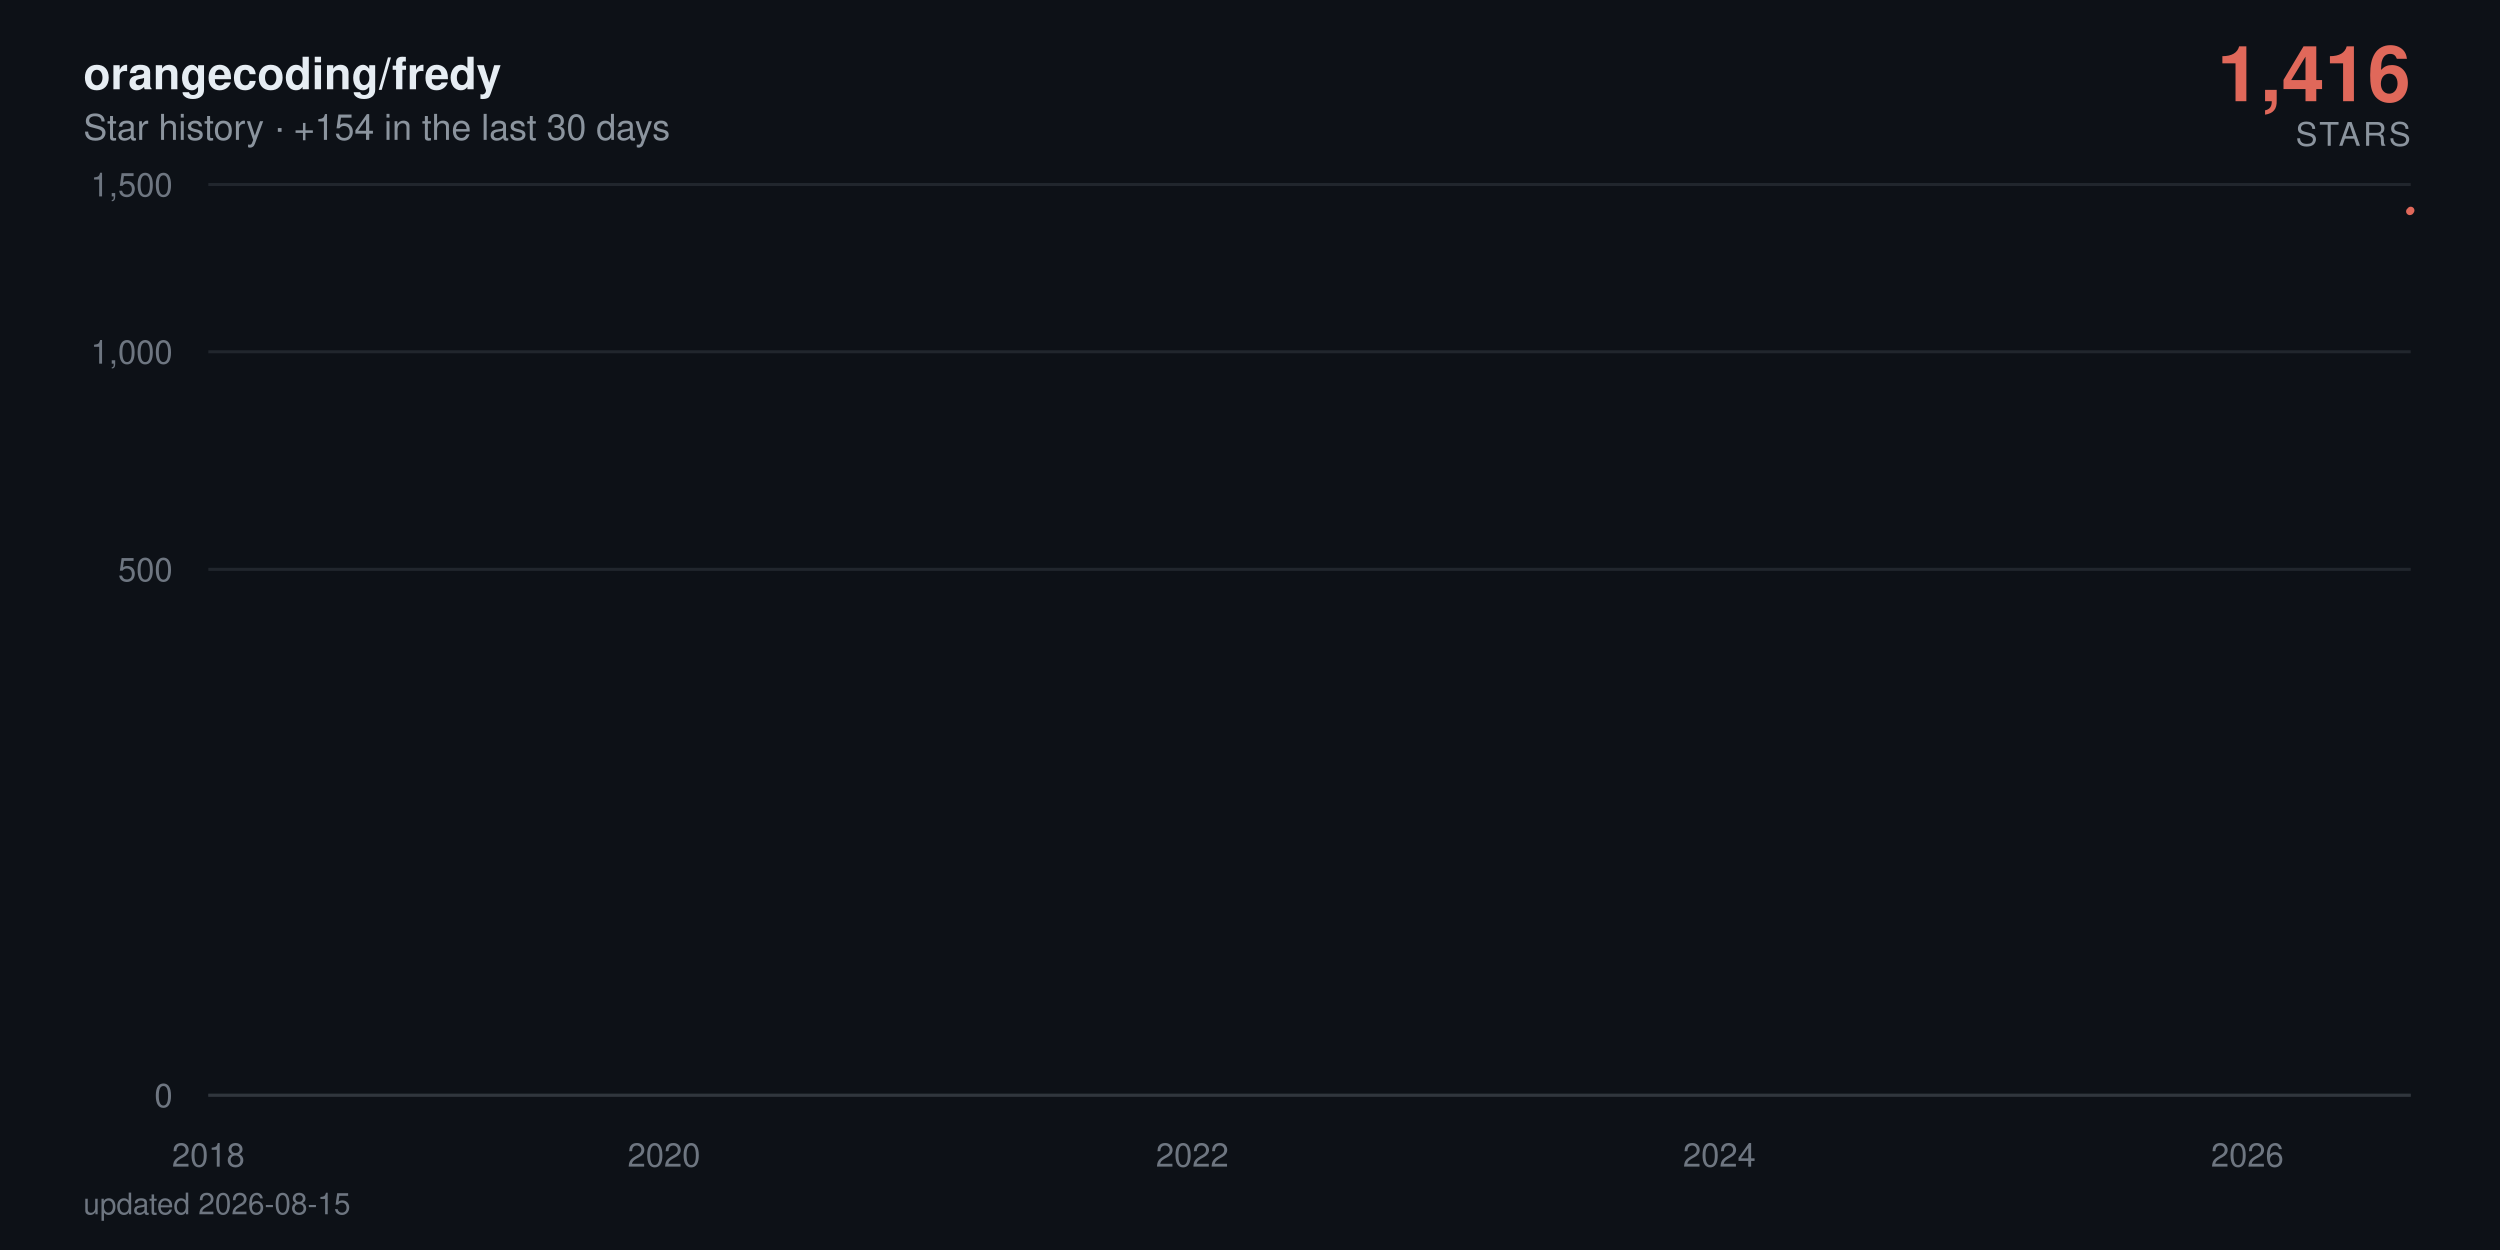
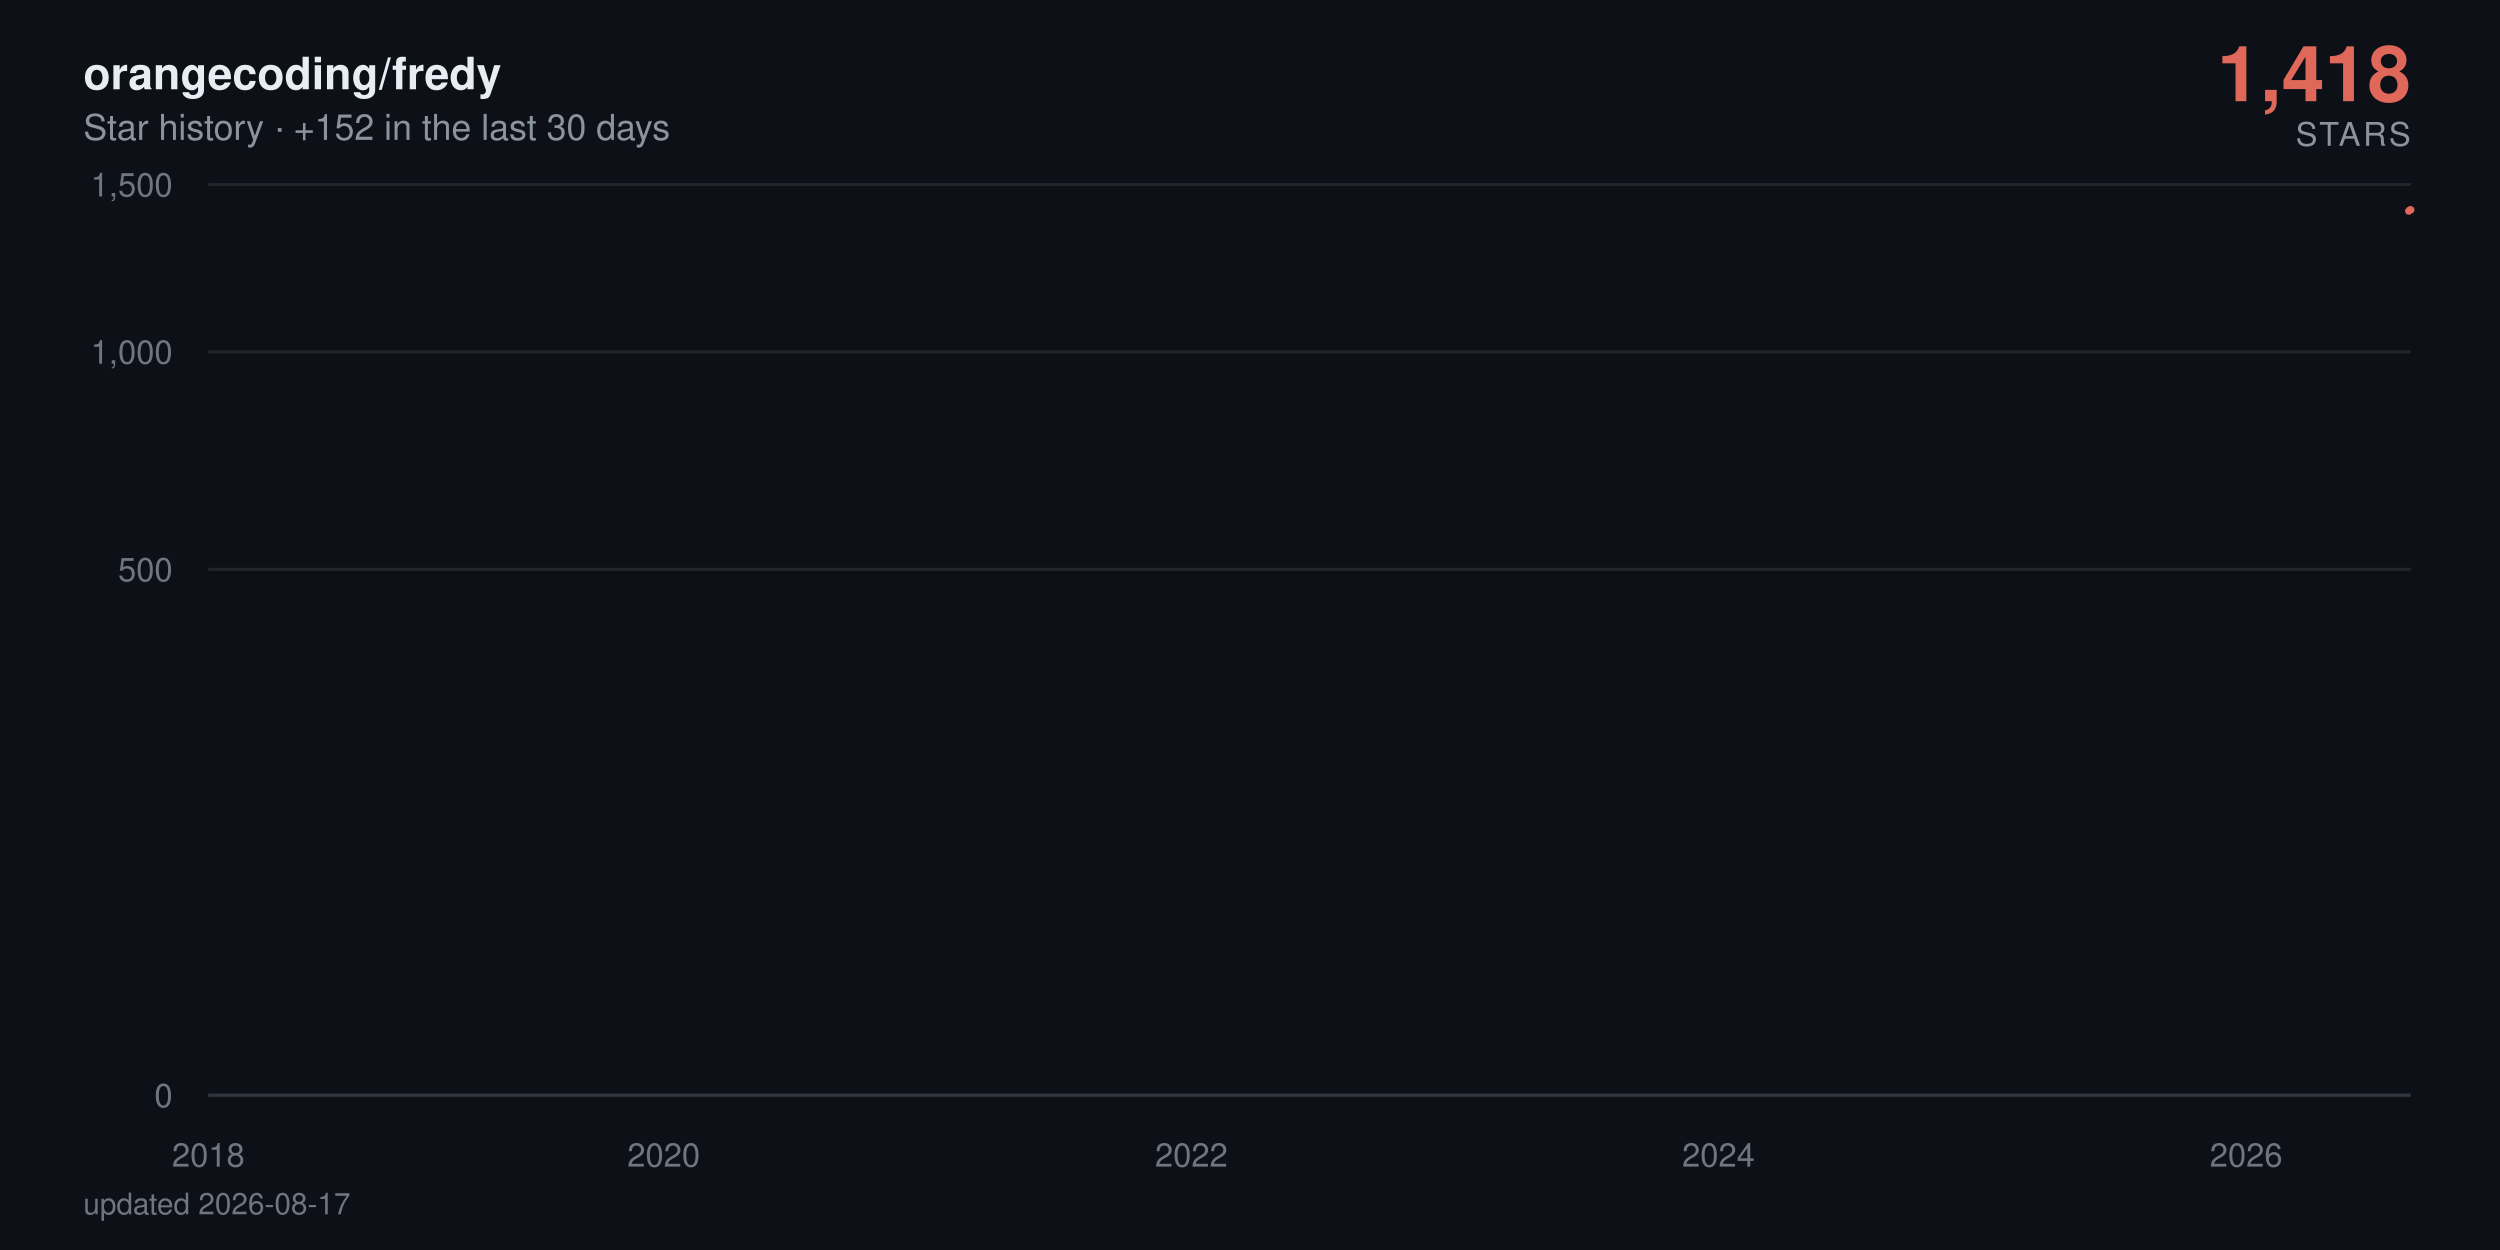
- <svg xmlns="http://www.w3.org/2000/svg" viewBox="0 0 840 420" width="840" height="420" role="img" aria-label="orangecoding/fredy star history: 1,416 stars">
+ <svg xmlns="http://www.w3.org/2000/svg" viewBox="0 0 840 420" width="840" height="420" role="img" aria-label="orangecoding/fredy star history: 1,418 stars">
  <defs>
    <linearGradient id="area" x1="0" y1="0" x2="0" y2="1">
      <stop offset="0%" stop-color="#e0685a" stop-opacity="0.38" />
      <stop offset="100%" stop-color="#e0685a" stop-opacity="0" />
    </linearGradient>
  </defs>
  <style>
    text { font-family: -apple-system, BlinkMacSystemFont, 'Segoe UI', Helvetica, Arial, sans-serif; }
    .tick { fill: #6e7681; font-size: 11px; }
    .title { fill: #e6edf3; font-size: 15px; font-weight: 600; }
    .subtitle { fill: #8b949e; font-size: 12px; }
    .total { fill: #e0685a; font-size: 26px; font-weight: 700; }
    .total-label { fill: #8b949e; font-size: 11px; letter-spacing: 0.08em; }
    .milestone-label { fill: #8b949e; font-size: 10px; font-weight: 600; }
    .footer { fill: #6e7681; font-size: 10px; }

    .line { stroke-dasharray: 893; stroke-dashoffset: 893; animation: draw 2.4s cubic-bezier(0.22, 0.61, 0.36, 1) forwards; }
    .fill { opacity: 0; animation: appear 1.4s ease-out 0.9s forwards; }
    .milestone { opacity: 0; animation: appear 0.6s ease-out 1.9s forwards; }
    .end { opacity: 0; animation: appear 0.5s ease-out 2.3s forwards; }
-     .halo { transform-origin: 810px 70.7px; animation: pulse 2.8s ease-in-out 2.8s infinite; }
+     .halo { transform-origin: 810px 70.5px; animation: pulse 2.8s ease-in-out 2.8s infinite; }

    @keyframes draw { to { stroke-dashoffset: 0; } }
    @keyframes appear { to { opacity: 1; } }
    @keyframes pulse { 0%, 100% { transform: scale(1); opacity: 0.22; } 50% { transform: scale(1.5); opacity: 0.05; } }

    @media (prefers-reduced-motion: reduce) {
      .line { stroke-dashoffset: 0; animation: none; }
      .fill, .milestone, .end { opacity: 1; animation: none; }
      .halo { animation: none; }
    }
  </style>
  <rect width="840" height="420" fill="#0d1117" />
  <text x="28" y="30" class="title">orangecoding/fredy</text>
-   <text x="28" y="47" class="subtitle">Star history · +154 in the last 30 days</text>
-   <text x="810" y="34" text-anchor="end" class="total">1,416</text>
+   <text x="28" y="47" class="subtitle">Star history · +152 in the last 30 days</text>
+   <text x="810" y="34" text-anchor="end" class="total">1,418</text>
  <text x="810" y="49" text-anchor="end" class="total-label">STARS</text>
  <line x1="70" y1="368" x2="810" y2="368" stroke="#21262d" stroke-width="1" />
  <text x="58" y="372" text-anchor="end" class="tick">0</text>
  <line x1="70" y1="191.3" x2="810" y2="191.3" stroke="#21262d" stroke-width="1" />
  <text x="58" y="195.3" text-anchor="end" class="tick">500</text>
  <line x1="70" y1="118.2" x2="810" y2="118.2" stroke="#21262d" stroke-width="1" />
  <text x="58" y="122.2" text-anchor="end" class="tick">1,000</text>
  <line x1="70" y1="62" x2="810" y2="62" stroke="#21262d" stroke-width="1" />
  <text x="58" y="66" text-anchor="end" class="tick">1,500</text>
  <line x1="70" y1="368" x2="810" y2="368" stroke="#30363d" stroke-width="1" />
  <text x="70" y="392" text-anchor="middle" class="tick">2018</text>
-   <text x="223.1" y="392" text-anchor="middle" class="tick">2020</text>
-   <text x="400.6" y="392" text-anchor="middle" class="tick">2022</text>
-   <text x="577.7" y="392" text-anchor="middle" class="tick">2024</text>
-   <text x="755.1" y="392" text-anchor="middle" class="tick">2026</text>
-   <path class="fill" d="M70,368 70,360.1 L71.7,356.8 L90.1,348.6 L90.4,347.1 L90.6,345.7 L199.6,344.3 L219.3,343 L222.4,340.6 L223.4,339.5 L227.3,338.4 L227.8,337.4 L234.6,336.4 L238.2,335.4 L259.3,334.5 L266.6,333.6 L269.5,332.7 L275.8,331.8 L289.4,330.9 L299.6,330.1 L314.6,329.3 L315.1,328.5 L326.8,327.7 L327.3,326.9 L332.1,326.2 L343.5,325.5 L344,324.7 L344.3,324 L347.4,323.3 L348.6,322.6 L350.8,321.9 L353.5,321.3 L366.1,320.6 L374.8,319.9 L375.8,318 L379,317.4 L383.8,316.8 L385.3,315.6 L385.5,315 L386.2,314.4 L387,313.3 L387.2,312.7 L389.6,312.1 L390.1,311.6 L392.3,311 L393.8,310.5 L394.3,309.9 L400.6,309.4 L401.8,308.9 L402.5,308.3 L403.2,307.8 L403.7,307.3 L404.2,306.8 L406.1,306.3 L406.9,305.3 L407.1,304.8 L407.4,304.3 L411,303.8 L411.2,303.3 L412.2,302.8 L412.9,302.4 L415.1,301.9 L416.3,301.4 L418.3,301 L420.9,300.5 L421.4,300 L423.9,299.6 L424.1,298.2 L427.7,297.8 L428.5,297.3 L429.9,296.9 L430.9,296.5 L431.1,296 L433.6,295.6 L435,295.2 L435.3,294.7 L437.7,294.3 L439.2,293.9 L440.6,293 L440.8,292.6 L442.3,292.2 L445.2,291.8 L447.4,291.4 L448.4,291 L449.3,290.6 L449.6,289.8 L450.1,289.4 L451.8,289 L452.5,288.6 L454,288.2 L454.2,287.8 L454.4,287.4 L455.2,287 L455.9,286.7 L457.6,285.9 L457.8,285.1 L458.3,284.8 L459.1,284.4 L459.3,283.6 L462,283.3 L462.2,282.9 L462.9,282.5 L467.8,281.8 L468.5,281.5 L470.9,281.1 L471.4,280.7 L471.9,280.4 L472.2,280 L474.6,279.7 L478.5,279.3 L479.2,279 L479.4,278.6 L480.9,278.3 L483.3,277.9 L484.3,277.6 L484.5,277.2 L484.8,276.9 L485,276.5 L486.2,276.2 L487.7,275.9 L490.1,275.5 L490.4,275.2 L492.1,274.8 L492.5,274.5 L496.2,274.2 L499.3,273.9 L499.8,273.5 L501.8,273.2 L502,272.9 L502.3,272.5 L502.7,272.2 L504,271.9 L504.7,271.6 L510.7,271.2 L512.2,270.9 L512.9,270.6 L514.4,270.3 L514.6,270 L515.1,269.6 L515.6,269.3 L515.8,269 L518,268.7 L519.2,268.4 L523.9,267.7 L533.3,267.4 L534,267.1 L539.9,266.8 L541.3,266.5 L546.7,266.2 L547.2,265.9 L549.3,265.6 L549.6,265.3 L551.3,265 L552.5,264.7 L554.2,264.4 L555.6,264.1 L561.5,263.8 L562.4,263.5 L567.1,263.2 L567.5,262.9 L577.2,262.6 L579.2,262 L579.4,261.7 L581.6,261.4 L581.9,261.1 L585.5,260.8 L585.7,260.5 L586,260.2 L587.9,260 L590.6,259.7 L591.3,259.4 L593,259.1 L597.1,258.8 L597.6,258.5 L598.8,258.2 L603.5,258 L604.2,257.4 L607.8,257.1 L609.5,256.5 L610.3,256.3 L614.6,256 L616.6,255.7 L619.7,255.4 L621.2,255.2 L622.9,254.9 L623.1,254.3 L623.6,254.1 L623.8,253.8 L624.1,253.5 L624.6,253.2 L624.8,253 L625.8,252.7 L626.8,252.4 L628.5,252.2 L629.4,251.9 L631.1,251.3 L631.6,251.1 L633.3,250.8 L635.3,250.5 L637.4,250.3 L638.2,250 L638.9,249.8 L641.1,249.5 L644,249.2 L646.2,249 L646.9,248.7 L647.1,248.4 L647.6,247.9 L648.4,247.7 L649.1,247.4 L649.6,247.1 L651,246.9 L653.5,246.6 L655.6,246.4 L656.6,246.1 L658.6,245.9 L663.4,245.6 L664.4,245.3 L665.3,245.1 L666.6,244.8 L667,244.3 L671.9,244.1 L673.1,243.8 L673.6,243.6 L678.7,243.3 L680.6,243.1 L681.4,242.8 L686.2,242.6 L686.5,242.3 L687.9,242.1 L689.1,241.6 L692.8,241.3 L693.5,241.1 L696.4,240.8 L697.6,240.4 L697.9,240.1 L698.1,239.9 L698.4,239.6 L699.1,238.9 L699.3,238.7 L699.6,238.2 L699.8,237.9 L700.5,237.7 L701,237.5 L702.2,237.2 L702.5,237 L702.7,236.7 L703.5,236.5 L704.9,236.3 L706.6,236 L707.1,235.8 L707.6,235.6 L708.6,235.1 L710.5,234.6 L711.7,234.4 L712.2,234.2 L712.7,233.9 L715.1,233.7 L715.8,233.5 L716.1,233 L718.7,232.8 L719,232.5 L720.7,232.3 L720.9,232.1 L721.2,231.8 L721.9,231.6 L722.1,231.4 L722.6,231.2 L722.9,230.9 L723.1,230.7 L723.8,230.2 L724.1,229.8 L724.3,229.6 L724.8,229.1 L725.1,228.7 L726,228.4 L726.3,228 L726.5,227.6 L727.2,227.3 L727.5,227.1 L727.7,226.9 L728.2,226.7 L728.9,224.9 L729.2,224.5 L729.7,223.8 L729.9,223.6 L731.1,223.4 L731.4,223.2 L731.6,222.7 L731.8,222.3 L732.1,222.1 L732.3,221.5 L732.6,221.2 L732.8,221 L733.3,220.8 L733.5,220.6 L735.5,220.4 L736,219.3 L736.2,219.1 L736.5,218.9 L736.7,218.7 L736.9,218.3 L737.7,217.9 L737.9,217.3 L738.2,216.8 L738.6,216.6 L739.1,216.2 L739.4,215.8 L739.6,215.6 L740.3,215 L740.8,214.4 L741.1,214.2 L741.6,214 L742,213.8 L742.5,213.4 L742.8,213.2 L743,213 L743.3,212.6 L744,212.4 L744.2,212.2 L744.5,212 L744.7,211.6 L745,211.4 L746.2,211.2 L746.9,211 L747.4,210.8 L747.6,210.6 L747.9,210.2 L748.1,209.6 L749.3,209.4 L749.6,209.2 L749.8,208.6 L750.1,208.2 L750.5,208 L751.8,207.8 L753.7,207.2 L754.2,207 L754.7,206.9 L754.9,206.3 L755.1,205.7 L755.4,204.9 L755.6,204.7 L756.1,203.8 L756.4,203.2 L756.6,202.8 L756.8,201.9 L757.8,201.7 L758.3,201.5 L758.8,201.3 L759,201.1 L759.3,201 L759.5,200.8 L759.8,200.2 L760,199.8 L760.2,199.7 L760.7,198.9 L761.2,198.7 L761.5,198.2 L761.7,198 L762.2,197.8 L762.4,197.4 L762.7,197.1 L762.9,196.9 L763.2,196.2 L763.4,195.1 L763.6,194.5 L763.9,194.2 L764.1,194 L764.4,193.8 L764.6,193.6 L764.9,193.1 L765.1,192.7 L765.3,192.4 L765.6,192 L766.1,191.7 L766.3,191 L766.8,190.6 L767,190.4 L767.3,190.1 L767.5,189.9 L767.8,189.4 L768.3,189.2 L768.5,189 L768.7,188.9 L769.5,188.5 L769.7,188 L770,187.8 L770.2,187.5 L770.4,187.1 L770.7,187 L770.9,186.6 L771.2,185.4 L771.4,184.9 L771.7,184.7 L771.9,184.6 L772.1,184.1 L772.4,183.9 L772.6,183.7 L773.1,183.6 L773.6,183 L773.8,182.5 L774.1,182 L774.6,181.5 L774.8,181.2 L775.1,181 L775.3,180.5 L775.5,180.4 L776,180 L776.3,179.5 L776.5,179 L776.7,178.9 L777,178.2 L777.2,178 L777.7,177.9 L778,177.7 L778.2,177.6 L778.4,177.4 L778.9,177.2 L779.2,176.7 L779.4,176.6 L779.7,176.4 L779.9,176.3 L780.4,176.1 L781.4,175.9 L781.6,175.6 L782.3,174.8 L782.6,174.3 L783.1,174 L783.3,173.8 L784,173.7 L784.3,173.5 L784.8,173.2 L785,172.9 L785.2,172.7 L785.5,172.5 L785.7,171.9 L786.7,171.7 L786.9,171.4 L787.4,171.1 L787.7,171 L787.9,170.8 L788.6,170.6 L789.1,170.5 L789.4,170.2 L789.6,169.8 L789.9,169.7 L790.1,169.5 L790.3,169.4 L790.6,169.2 L790.8,169.1 L791.1,168.9 L791.3,168.7 L791.6,146.9 L791.8,116.8 L792,111.7 L792.3,107.9 L792.5,106.1 L792.8,104.4 L793,104.1 L793.3,103.3 L793.5,102.6 L793.7,101.9 L794,101.4 L794.5,101.1 L794.7,100.8 L795,100 L795.2,97.2 L795.4,96.6 L795.7,95.7 L795.9,95.6 L796.2,95.4 L796.4,94.9 L796.7,94.5 L796.9,94.1 L797.1,93.5 L797.6,92.9 L797.9,92.7 L798.1,92.5 L798.4,92.3 L798.6,91.6 L798.8,91.2 L799.1,90.9 L799.3,90.8 L799.6,90.3 L799.8,90.1 L800,89.8 L800.3,88.9 L800.5,88.7 L800.8,88.4 L801,88.2 L801.3,88.1 L801.7,87.9 L802.2,87.5 L802.5,87.3 L803,87.2 L803.2,86.9 L803.4,86.8 L803.7,86.3 L803.9,86.1 L804.2,85.8 L804.4,85.6 L804.7,85.2 L804.9,85.1 L805.1,84.1 L805.4,77.9 L805.6,75.8 L805.9,75.3 L806.1,74.7 L806.4,74.4 L806.6,74 L806.8,73.5 L807.1,73.3 L807.6,73.2 L807.8,73.1 L808.1,73 L808.3,72.7 L808.5,72.4 L808.8,72.3 L809,71.8 L809.3,71.7 L809.5,71.1 L809.8,71 L810,70.7 L810,368 Z" fill="url(#area)" />
-   <path class="line" d="M70,360.1 L71.7,356.8 L90.1,348.6 L90.4,347.1 L90.6,345.7 L199.6,344.3 L219.3,343 L222.4,340.6 L223.4,339.5 L227.3,338.4 L227.8,337.4 L234.6,336.4 L238.2,335.4 L259.3,334.5 L266.6,333.6 L269.5,332.7 L275.8,331.8 L289.4,330.9 L299.6,330.1 L314.6,329.3 L315.1,328.5 L326.8,327.7 L327.3,326.9 L332.1,326.2 L343.5,325.5 L344,324.7 L344.3,324 L347.4,323.3 L348.6,322.6 L350.8,321.9 L353.5,321.3 L366.1,320.6 L374.8,319.9 L375.8,318 L379,317.4 L383.8,316.8 L385.3,315.6 L385.5,315 L386.2,314.4 L387,313.3 L387.2,312.7 L389.6,312.1 L390.1,311.6 L392.3,311 L393.8,310.5 L394.3,309.9 L400.6,309.4 L401.8,308.9 L402.5,308.3 L403.2,307.8 L403.7,307.3 L404.2,306.8 L406.1,306.3 L406.9,305.3 L407.1,304.8 L407.4,304.3 L411,303.8 L411.2,303.3 L412.2,302.8 L412.9,302.4 L415.1,301.9 L416.3,301.4 L418.3,301 L420.9,300.5 L421.4,300 L423.9,299.6 L424.1,298.2 L427.7,297.8 L428.5,297.3 L429.9,296.9 L430.9,296.5 L431.1,296 L433.6,295.6 L435,295.2 L435.3,294.7 L437.7,294.3 L439.2,293.9 L440.6,293 L440.8,292.6 L442.3,292.2 L445.2,291.8 L447.4,291.4 L448.4,291 L449.3,290.6 L449.6,289.8 L450.1,289.4 L451.8,289 L452.5,288.6 L454,288.2 L454.2,287.8 L454.4,287.4 L455.2,287 L455.9,286.7 L457.6,285.9 L457.8,285.1 L458.3,284.8 L459.1,284.4 L459.3,283.6 L462,283.3 L462.2,282.9 L462.9,282.5 L467.8,281.8 L468.5,281.5 L470.9,281.1 L471.4,280.7 L471.9,280.4 L472.2,280 L474.6,279.7 L478.5,279.3 L479.2,279 L479.4,278.6 L480.9,278.3 L483.3,277.9 L484.3,277.6 L484.5,277.2 L484.8,276.9 L485,276.5 L486.2,276.2 L487.7,275.9 L490.1,275.5 L490.4,275.2 L492.1,274.8 L492.5,274.5 L496.2,274.2 L499.3,273.9 L499.8,273.5 L501.8,273.2 L502,272.9 L502.3,272.5 L502.7,272.2 L504,271.9 L504.7,271.6 L510.7,271.2 L512.2,270.9 L512.9,270.6 L514.4,270.3 L514.6,270 L515.1,269.6 L515.6,269.3 L515.8,269 L518,268.7 L519.2,268.4 L523.9,267.7 L533.3,267.4 L534,267.1 L539.9,266.8 L541.3,266.5 L546.7,266.2 L547.2,265.9 L549.3,265.6 L549.6,265.3 L551.3,265 L552.5,264.7 L554.2,264.4 L555.6,264.1 L561.5,263.8 L562.4,263.5 L567.1,263.2 L567.5,262.9 L577.2,262.6 L579.2,262 L579.4,261.7 L581.6,261.4 L581.9,261.1 L585.5,260.8 L585.7,260.5 L586,260.2 L587.9,260 L590.6,259.7 L591.3,259.4 L593,259.1 L597.1,258.8 L597.6,258.5 L598.8,258.2 L603.5,258 L604.2,257.4 L607.8,257.1 L609.5,256.5 L610.3,256.3 L614.6,256 L616.6,255.7 L619.7,255.4 L621.2,255.2 L622.9,254.9 L623.1,254.3 L623.6,254.1 L623.8,253.8 L624.1,253.5 L624.6,253.2 L624.8,253 L625.8,252.7 L626.8,252.4 L628.5,252.2 L629.4,251.9 L631.1,251.3 L631.6,251.1 L633.3,250.8 L635.3,250.5 L637.4,250.3 L638.2,250 L638.9,249.8 L641.1,249.5 L644,249.2 L646.2,249 L646.9,248.7 L647.1,248.4 L647.6,247.9 L648.4,247.7 L649.1,247.4 L649.6,247.1 L651,246.9 L653.5,246.6 L655.6,246.4 L656.6,246.1 L658.6,245.9 L663.4,245.6 L664.4,245.3 L665.3,245.1 L666.6,244.8 L667,244.3 L671.9,244.1 L673.1,243.8 L673.6,243.6 L678.7,243.3 L680.6,243.1 L681.4,242.8 L686.2,242.6 L686.5,242.3 L687.9,242.1 L689.1,241.6 L692.8,241.3 L693.5,241.1 L696.4,240.8 L697.6,240.4 L697.9,240.1 L698.1,239.9 L698.4,239.6 L699.1,238.9 L699.3,238.7 L699.6,238.2 L699.8,237.9 L700.5,237.7 L701,237.5 L702.2,237.2 L702.5,237 L702.7,236.7 L703.5,236.5 L704.9,236.3 L706.6,236 L707.1,235.8 L707.6,235.6 L708.6,235.1 L710.5,234.6 L711.7,234.4 L712.2,234.2 L712.7,233.9 L715.1,233.7 L715.8,233.5 L716.1,233 L718.7,232.8 L719,232.5 L720.7,232.3 L720.9,232.1 L721.2,231.8 L721.9,231.6 L722.1,231.4 L722.6,231.2 L722.9,230.9 L723.1,230.7 L723.8,230.2 L724.1,229.8 L724.3,229.6 L724.8,229.1 L725.1,228.7 L726,228.4 L726.3,228 L726.5,227.6 L727.2,227.3 L727.5,227.1 L727.7,226.9 L728.2,226.7 L728.9,224.9 L729.2,224.5 L729.7,223.8 L729.9,223.6 L731.1,223.4 L731.4,223.2 L731.6,222.7 L731.8,222.3 L732.1,222.1 L732.3,221.5 L732.6,221.2 L732.8,221 L733.3,220.8 L733.5,220.6 L735.5,220.4 L736,219.3 L736.2,219.1 L736.5,218.9 L736.7,218.7 L736.9,218.3 L737.7,217.9 L737.9,217.3 L738.2,216.8 L738.6,216.6 L739.1,216.2 L739.4,215.8 L739.6,215.6 L740.3,215 L740.8,214.4 L741.1,214.2 L741.6,214 L742,213.8 L742.5,213.4 L742.8,213.2 L743,213 L743.3,212.6 L744,212.4 L744.2,212.2 L744.5,212 L744.7,211.6 L745,211.4 L746.2,211.2 L746.9,211 L747.4,210.8 L747.6,210.6 L747.9,210.2 L748.1,209.6 L749.3,209.4 L749.6,209.2 L749.8,208.6 L750.1,208.2 L750.5,208 L751.8,207.8 L753.7,207.2 L754.2,207 L754.7,206.9 L754.9,206.3 L755.1,205.7 L755.4,204.9 L755.6,204.7 L756.1,203.8 L756.4,203.2 L756.6,202.8 L756.8,201.9 L757.8,201.7 L758.3,201.5 L758.8,201.3 L759,201.1 L759.3,201 L759.5,200.8 L759.8,200.2 L760,199.8 L760.2,199.7 L760.7,198.9 L761.2,198.7 L761.5,198.2 L761.7,198 L762.2,197.8 L762.4,197.4 L762.7,197.1 L762.9,196.9 L763.2,196.2 L763.4,195.1 L763.6,194.5 L763.9,194.2 L764.1,194 L764.4,193.8 L764.6,193.6 L764.9,193.1 L765.1,192.7 L765.3,192.4 L765.6,192 L766.1,191.7 L766.3,191 L766.8,190.6 L767,190.4 L767.3,190.1 L767.5,189.9 L767.8,189.4 L768.3,189.2 L768.5,189 L768.7,188.9 L769.5,188.5 L769.7,188 L770,187.8 L770.2,187.5 L770.4,187.1 L770.7,187 L770.9,186.6 L771.2,185.4 L771.4,184.9 L771.7,184.7 L771.9,184.6 L772.1,184.1 L772.4,183.9 L772.6,183.7 L773.1,183.6 L773.6,183 L773.8,182.5 L774.1,182 L774.6,181.5 L774.8,181.2 L775.1,181 L775.3,180.5 L775.5,180.4 L776,180 L776.3,179.5 L776.5,179 L776.7,178.9 L777,178.2 L777.2,178 L777.7,177.9 L778,177.7 L778.2,177.6 L778.4,177.4 L778.9,177.2 L779.2,176.7 L779.4,176.6 L779.7,176.4 L779.9,176.3 L780.4,176.1 L781.4,175.9 L781.6,175.6 L782.3,174.8 L782.6,174.3 L783.1,174 L783.3,173.8 L784,173.7 L784.3,173.5 L784.8,173.2 L785,172.9 L785.2,172.7 L785.5,172.5 L785.7,171.9 L786.7,171.7 L786.9,171.4 L787.4,171.1 L787.7,171 L787.9,170.8 L788.6,170.6 L789.1,170.5 L789.4,170.2 L789.6,169.8 L789.9,169.7 L790.1,169.5 L790.3,169.4 L790.6,169.2 L790.8,169.1 L791.1,168.9 L791.3,168.7 L791.6,146.9 L791.8,116.8 L792,111.7 L792.3,107.9 L792.5,106.1 L792.8,104.4 L793,104.1 L793.3,103.3 L793.5,102.6 L793.7,101.9 L794,101.4 L794.5,101.1 L794.7,100.8 L795,100 L795.2,97.2 L795.4,96.6 L795.7,95.7 L795.9,95.6 L796.2,95.4 L796.4,94.9 L796.7,94.5 L796.9,94.1 L797.1,93.5 L797.6,92.9 L797.9,92.7 L798.1,92.5 L798.4,92.3 L798.6,91.6 L798.8,91.2 L799.1,90.9 L799.3,90.8 L799.6,90.3 L799.8,90.1 L800,89.8 L800.3,88.9 L800.5,88.7 L800.8,88.4 L801,88.2 L801.3,88.1 L801.7,87.9 L802.2,87.5 L802.5,87.3 L803,87.2 L803.2,86.9 L803.4,86.8 L803.7,86.3 L803.9,86.1 L804.2,85.8 L804.4,85.6 L804.7,85.2 L804.9,85.1 L805.1,84.1 L805.4,77.9 L805.6,75.8 L805.9,75.3 L806.1,74.7 L806.4,74.4 L806.6,74 L806.8,73.5 L807.1,73.3 L807.6,73.2 L807.8,73.1 L808.1,73 L808.3,72.7 L808.5,72.4 L808.8,72.3 L809,71.8 L809.3,71.7 L809.5,71.1 L809.8,71 L810,70.7" fill="none" stroke="#e0685a" stroke-width="2.5" stroke-linecap="round" stroke-linejoin="round" />
+   <text x="223" y="392" text-anchor="middle" class="tick">2020</text>
+   <text x="400.3" y="392" text-anchor="middle" class="tick">2022</text>
+   <text x="577.4" y="392" text-anchor="middle" class="tick">2024</text>
+   <text x="754.7" y="392" text-anchor="middle" class="tick">2026</text>
+   <path class="fill" d="M70,368 70,360.1 L71.7,356.8 L90.1,348.6 L90.4,347.1 L90.6,345.7 L199.5,344.3 L219.2,343 L222.3,340.6 L223.3,339.5 L227.2,338.4 L227.7,337.4 L234.4,336.4 L238.1,335.4 L259.2,334.5 L266.5,333.6 L269.4,332.7 L275.7,331.8 L289.3,330.9 L299.4,330.1 L314.5,329.3 L315,328.5 L326.6,327.7 L327.1,326.9 L331.9,326.2 L343.3,325.5 L343.8,324.7 L344.1,324 L347.2,323.3 L348.4,322.6 L350.6,321.9 L353.3,321.3 L365.9,320.6 L374.6,319.9 L375.6,318 L378.8,317.4 L383.6,316.8 L385.1,315.6 L385.3,315 L386,314.4 L386.8,313.3 L387,312.7 L389.4,312.1 L389.9,311.6 L392.1,311 L393.6,310.5 L394,309.9 L400.3,309.4 L401.6,308.9 L402.3,308.3 L403,307.8 L403.5,307.3 L404,306.8 L405.9,306.3 L406.7,305.3 L406.9,304.8 L407.1,304.3 L410.8,303.8 L411,303.3 L412,302.8 L412.7,302.4 L414.9,301.9 L416.1,301.4 L418,301 L420.7,300.5 L421.2,300 L423.6,299.6 L423.9,298.2 L427.5,297.8 L428.2,297.3 L429.7,296.9 L430.7,296.5 L430.9,296 L433.3,295.6 L434.8,295.2 L435,294.7 L437.5,294.3 L438.9,293.9 L440.4,293 L440.6,292.6 L442.1,292.2 L445,291.8 L447.2,291.4 L448.1,291 L449.1,290.6 L449.3,289.8 L449.8,289.4 L451.5,289 L452.2,288.6 L453.7,288.2 L453.9,287.8 L454.2,287.4 L454.9,287 L455.6,286.7 L457.3,285.9 L457.6,285.1 L458.1,284.8 L458.8,284.4 L459,283.6 L461.7,283.3 L462,282.9 L462.7,282.5 L467.5,281.8 L468.3,281.5 L470.7,281.1 L471.2,280.7 L471.7,280.4 L471.9,280 L474.3,279.7 L478.2,279.3 L478.9,279 L479.2,278.6 L480.6,278.3 L483.1,277.9 L484,277.6 L484.3,277.2 L484.5,276.9 L484.7,276.5 L486,276.2 L487.4,275.9 L489.8,275.5 L490.1,275.2 L491.8,274.8 L492.3,274.5 L495.9,274.2 L499.1,273.9 L499.5,273.5 L501.5,273.2 L501.7,272.9 L502,272.5 L502.5,272.2 L503.7,271.9 L504.4,271.6 L510.5,271.2 L511.9,270.9 L512.6,270.6 L514.1,270.3 L514.3,270 L514.8,269.6 L515.3,269.3 L515.6,269 L517.7,268.7 L518.9,268.4 L523.6,267.7 L533,267.4 L533.7,267.1 L539.6,266.8 L541,266.5 L546.4,266.2 L546.8,265.9 L549,265.6 L549.3,265.3 L551,265 L552.2,264.7 L553.9,264.4 L555.3,264.1 L561.2,263.8 L562.1,263.5 L566.7,263.2 L567.2,262.9 L576.9,262.6 L578.9,262 L579.1,261.7 L581.3,261.4 L581.5,261.1 L585.2,260.8 L585.4,260.5 L585.6,260.2 L587.6,260 L590.3,259.7 L591,259.4 L592.7,259.1 L596.8,258.8 L597.3,258.5 L598.5,258.2 L603.1,258 L603.8,257.4 L607.5,257.1 L609.2,256.5 L609.9,256.3 L614.3,256 L616.2,255.7 L619.4,255.4 L620.8,255.2 L622.5,254.9 L622.8,254.3 L623.2,254.1 L623.5,253.8 L623.7,253.5 L624.2,253.2 L624.5,253 L625.4,252.7 L626.4,252.4 L628.1,252.2 L629.1,251.9 L630.8,251.3 L631.2,251.1 L632.9,250.8 L634.9,250.5 L637.1,250.3 L637.8,250 L638.5,249.8 L640.7,249.5 L643.6,249.2 L645.8,249 L646.5,248.7 L646.8,248.4 L647.3,247.9 L648,247.7 L648.7,247.4 L649.2,247.1 L650.6,246.9 L653.1,246.6 L655.3,246.4 L656.2,246.1 L658.2,245.9 L663,245.6 L664,245.3 L665,245.1 L666.2,244.8 L666.7,244.3 L671.5,244.1 L672.7,243.8 L673.2,243.6 L678.3,243.3 L680.2,243.1 L681,242.8 L685.8,242.6 L686.1,242.3 L687.5,242.1 L688.7,241.6 L692.4,241.3 L693.1,241.1 L696,240.8 L697.2,240.4 L697.5,240.1 L697.7,239.9 L697.9,239.6 L698.7,238.9 L698.9,238.7 L699.2,238.2 L699.4,237.9 L700.1,237.7 L700.6,237.5 L701.8,237.2 L702.1,237 L702.3,236.7 L703,236.5 L704.5,236.3 L706.2,236 L706.7,235.8 L707.2,235.6 L708.1,235.1 L710.1,234.6 L711.3,234.4 L711.8,234.2 L712.3,233.9 L714.7,233.7 L715.4,233.5 L715.7,233 L718.3,232.8 L718.6,232.5 L720.3,232.3 L720.5,232.1 L720.7,231.8 L721.5,231.6 L721.7,231.4 L722.2,231.2 L722.4,230.9 L722.7,230.7 L723.4,230.2 L723.7,229.8 L723.9,229.6 L724.4,229.1 L724.6,228.7 L725.6,228.4 L725.8,228 L726.1,227.6 L726.8,227.3 L727.1,227.1 L727.3,226.9 L727.8,226.7 L728.5,224.9 L728.7,224.5 L729.2,223.8 L729.5,223.6 L730.7,223.4 L730.9,223.2 L731.2,222.7 L731.4,222.3 L731.7,222.1 L731.9,221.5 L732.1,221.2 L732.4,221 L732.9,220.8 L733.1,220.6 L735.1,220.4 L735.5,219.3 L735.8,219.1 L736,218.9 L736.3,218.7 L736.5,218.3 L737.2,217.9 L737.5,217.3 L737.7,216.8 L738.2,216.6 L738.7,216.2 L738.9,215.8 L739.2,215.6 L739.9,215 L740.4,214.4 L740.6,214.2 L741.1,214 L741.6,213.8 L742.1,213.4 L742.3,213.2 L742.6,213 L742.8,212.6 L743.5,212.4 L743.8,212.2 L744,212 L744.3,211.6 L744.5,211.4 L745.7,211.2 L746.5,211 L746.9,210.8 L747.2,210.6 L747.4,210.2 L747.7,209.6 L748.9,209.4 L749.1,209.2 L749.4,208.6 L749.6,208.2 L750.1,208 L751.3,207.8 L753.2,207.2 L753.7,207 L754.2,206.9 L754.5,206.3 L754.7,205.7 L754.9,204.9 L755.2,204.7 L755.7,203.8 L755.9,203.2 L756.2,202.8 L756.4,201.9 L757.4,201.7 L757.9,201.5 L758.3,201.3 L758.6,201.1 L758.8,201 L759.1,200.8 L759.3,200.2 L759.6,199.8 L759.8,199.7 L760.3,198.9 L760.8,198.7 L761,198.2 L761.2,198 L761.7,197.8 L762,197.4 L762.2,197.1 L762.5,196.9 L762.7,196.2 L762.9,195.1 L763.2,194.5 L763.4,194.2 L763.7,194 L763.9,193.8 L764.2,193.6 L764.4,193.1 L764.6,192.7 L764.9,192.4 L765.1,192 L765.6,191.7 L765.9,191 L766.3,190.6 L766.6,190.4 L766.8,190.1 L767.1,189.9 L767.3,189.4 L767.8,189.2 L768,189 L768.3,188.9 L769,188.5 L769.3,188 L769.5,187.8 L769.7,187.5 L770,187.1 L770.2,187 L770.5,186.6 L770.7,185.4 L771,184.9 L771.2,184.7 L771.4,184.6 L771.7,184.1 L771.9,183.9 L772.2,183.7 L772.6,183.6 L773.1,183 L773.4,182.5 L773.6,182 L774.1,181.5 L774.3,181.2 L774.6,181 L774.8,180.5 L775.1,180.4 L775.6,180 L775.8,179.5 L776,179 L776.3,178.9 L776.5,178.2 L776.8,178 L777.3,177.9 L777.5,177.7 L777.7,177.6 L778,177.4 L778.5,177.2 L778.7,176.7 L779,176.6 L779.2,176.4 L779.4,176.3 L779.9,176.1 L780.9,175.9 L781.1,175.6 L781.9,174.8 L782.1,174.3 L782.6,174 L782.8,173.8 L783.6,173.7 L783.8,173.5 L784.3,173.2 L784.5,172.9 L784.8,172.7 L785,172.5 L785.3,171.9 L786.2,171.7 L786.5,171.4 L787,171.1 L787.2,171 L787.4,170.8 L788.2,170.6 L788.7,170.5 L788.9,170.2 L789.1,169.8 L789.4,169.7 L789.6,169.5 L789.9,169.4 L790.1,169.2 L790.4,169.1 L790.6,168.9 L790.8,168.7 L791.1,146.9 L791.3,116.8 L791.6,111.7 L791.8,107.9 L792.1,106.1 L792.3,104.4 L792.5,104.1 L792.8,103.3 L793,102.6 L793.3,101.9 L793.5,101.4 L794,101.1 L794.2,100.8 L794.5,100 L794.7,97.2 L795,96.6 L795.2,95.7 L795.4,95.6 L795.7,95.4 L795.9,94.9 L796.2,94.5 L796.4,94.1 L796.7,93.5 L797.1,92.9 L797.4,92.7 L797.6,92.5 L797.9,92.3 L798.1,91.6 L798.4,91.2 L798.6,90.9 L798.8,90.8 L799.1,90.3 L799.3,90.1 L799.6,89.8 L799.8,88.9 L800.1,88.7 L800.3,88.4 L800.5,88.2 L800.8,88.1 L801.3,87.9 L801.8,87.5 L802,87.3 L802.5,87.2 L802.7,86.9 L803,86.8 L803.2,86.3 L803.5,86.1 L803.7,85.8 L803.9,85.6 L804.2,85.2 L804.4,85.1 L804.7,84.1 L804.9,77.9 L805.1,75.8 L805.4,75.3 L805.6,74.7 L805.9,74.4 L806.1,74 L806.4,73.5 L806.6,73.3 L807.1,73.2 L807.3,73.1 L807.6,73 L807.8,72.7 L808.1,72.4 L808.3,72.3 L808.5,71.8 L808.8,71.7 L809,71.1 L809.3,71 L809.5,70.7 L809.8,70.5 L810,70.5 L810,368 Z" fill="url(#area)" />
+   <path class="line" d="M70,360.1 L71.7,356.8 L90.1,348.6 L90.4,347.1 L90.6,345.7 L199.5,344.3 L219.2,343 L222.3,340.6 L223.3,339.5 L227.2,338.4 L227.7,337.4 L234.4,336.4 L238.1,335.4 L259.2,334.5 L266.5,333.6 L269.4,332.7 L275.7,331.8 L289.3,330.9 L299.4,330.1 L314.5,329.3 L315,328.5 L326.6,327.7 L327.1,326.9 L331.9,326.2 L343.3,325.5 L343.8,324.7 L344.1,324 L347.2,323.3 L348.4,322.6 L350.6,321.9 L353.3,321.3 L365.9,320.6 L374.6,319.9 L375.6,318 L378.8,317.4 L383.6,316.8 L385.1,315.6 L385.3,315 L386,314.4 L386.8,313.3 L387,312.7 L389.4,312.1 L389.9,311.6 L392.1,311 L393.6,310.5 L394,309.9 L400.3,309.4 L401.6,308.9 L402.3,308.3 L403,307.8 L403.5,307.3 L404,306.8 L405.9,306.3 L406.7,305.3 L406.9,304.8 L407.1,304.3 L410.8,303.8 L411,303.3 L412,302.8 L412.7,302.4 L414.9,301.9 L416.1,301.4 L418,301 L420.7,300.5 L421.2,300 L423.6,299.6 L423.9,298.2 L427.5,297.8 L428.2,297.3 L429.7,296.9 L430.7,296.5 L430.9,296 L433.3,295.6 L434.8,295.2 L435,294.7 L437.5,294.3 L438.9,293.9 L440.4,293 L440.6,292.6 L442.1,292.2 L445,291.8 L447.2,291.4 L448.1,291 L449.1,290.6 L449.3,289.8 L449.8,289.4 L451.5,289 L452.2,288.6 L453.7,288.2 L453.9,287.8 L454.2,287.4 L454.9,287 L455.6,286.7 L457.3,285.9 L457.6,285.1 L458.1,284.8 L458.8,284.4 L459,283.6 L461.7,283.3 L462,282.9 L462.7,282.5 L467.5,281.8 L468.3,281.5 L470.7,281.1 L471.2,280.7 L471.7,280.4 L471.9,280 L474.3,279.7 L478.2,279.3 L478.9,279 L479.2,278.6 L480.6,278.3 L483.1,277.9 L484,277.6 L484.3,277.2 L484.5,276.9 L484.7,276.5 L486,276.2 L487.4,275.9 L489.8,275.5 L490.1,275.2 L491.8,274.8 L492.3,274.5 L495.9,274.2 L499.1,273.9 L499.5,273.5 L501.5,273.2 L501.7,272.9 L502,272.5 L502.5,272.2 L503.7,271.9 L504.4,271.6 L510.5,271.2 L511.9,270.9 L512.6,270.6 L514.1,270.3 L514.3,270 L514.8,269.6 L515.3,269.3 L515.6,269 L517.7,268.7 L518.9,268.4 L523.6,267.7 L533,267.4 L533.7,267.1 L539.6,266.8 L541,266.5 L546.4,266.2 L546.8,265.9 L549,265.6 L549.3,265.3 L551,265 L552.2,264.7 L553.9,264.4 L555.3,264.1 L561.2,263.8 L562.1,263.5 L566.7,263.2 L567.2,262.9 L576.9,262.6 L578.9,262 L579.1,261.7 L581.3,261.4 L581.5,261.1 L585.2,260.8 L585.4,260.5 L585.6,260.2 L587.6,260 L590.3,259.7 L591,259.4 L592.7,259.1 L596.8,258.8 L597.3,258.5 L598.5,258.2 L603.1,258 L603.8,257.4 L607.5,257.1 L609.2,256.5 L609.9,256.3 L614.3,256 L616.2,255.7 L619.4,255.4 L620.8,255.2 L622.5,254.9 L622.8,254.3 L623.2,254.1 L623.5,253.8 L623.7,253.5 L624.2,253.2 L624.5,253 L625.4,252.7 L626.4,252.4 L628.1,252.2 L629.1,251.9 L630.8,251.3 L631.2,251.1 L632.9,250.8 L634.9,250.5 L637.1,250.3 L637.8,250 L638.5,249.8 L640.7,249.5 L643.6,249.2 L645.8,249 L646.5,248.7 L646.8,248.4 L647.3,247.9 L648,247.7 L648.7,247.4 L649.2,247.1 L650.6,246.9 L653.1,246.6 L655.3,246.4 L656.2,246.1 L658.2,245.9 L663,245.6 L664,245.3 L665,245.1 L666.2,244.8 L666.7,244.3 L671.5,244.1 L672.7,243.8 L673.2,243.6 L678.3,243.3 L680.2,243.1 L681,242.8 L685.8,242.6 L686.1,242.3 L687.5,242.1 L688.7,241.6 L692.4,241.3 L693.1,241.1 L696,240.8 L697.2,240.4 L697.5,240.1 L697.7,239.9 L697.9,239.6 L698.7,238.9 L698.9,238.7 L699.2,238.2 L699.4,237.9 L700.1,237.7 L700.6,237.5 L701.8,237.2 L702.1,237 L702.3,236.7 L703,236.5 L704.5,236.3 L706.2,236 L706.7,235.8 L707.2,235.6 L708.1,235.1 L710.1,234.6 L711.3,234.4 L711.8,234.2 L712.3,233.9 L714.7,233.7 L715.4,233.5 L715.7,233 L718.3,232.8 L718.6,232.5 L720.3,232.3 L720.5,232.1 L720.7,231.8 L721.5,231.6 L721.7,231.4 L722.2,231.2 L722.4,230.9 L722.7,230.7 L723.4,230.2 L723.7,229.8 L723.9,229.6 L724.4,229.1 L724.6,228.7 L725.6,228.4 L725.8,228 L726.1,227.6 L726.8,227.3 L727.1,227.1 L727.3,226.9 L727.8,226.7 L728.5,224.9 L728.7,224.5 L729.2,223.8 L729.5,223.6 L730.7,223.4 L730.9,223.2 L731.2,222.7 L731.4,222.3 L731.7,222.1 L731.9,221.5 L732.1,221.2 L732.4,221 L732.9,220.8 L733.1,220.6 L735.1,220.4 L735.5,219.3 L735.8,219.1 L736,218.9 L736.3,218.7 L736.5,218.3 L737.2,217.9 L737.5,217.3 L737.7,216.8 L738.2,216.6 L738.7,216.2 L738.9,215.8 L739.2,215.6 L739.9,215 L740.4,214.4 L740.6,214.2 L741.1,214 L741.6,213.8 L742.1,213.4 L742.3,213.2 L742.6,213 L742.8,212.6 L743.5,212.4 L743.8,212.2 L744,212 L744.3,211.6 L744.5,211.4 L745.7,211.2 L746.5,211 L746.9,210.8 L747.2,210.6 L747.4,210.2 L747.7,209.6 L748.9,209.4 L749.1,209.2 L749.4,208.6 L749.6,208.2 L750.1,208 L751.3,207.8 L753.2,207.2 L753.7,207 L754.2,206.9 L754.5,206.3 L754.7,205.7 L754.9,204.9 L755.2,204.7 L755.7,203.8 L755.9,203.2 L756.2,202.8 L756.4,201.9 L757.4,201.7 L757.9,201.5 L758.3,201.3 L758.6,201.1 L758.8,201 L759.1,200.8 L759.3,200.2 L759.6,199.8 L759.8,199.7 L760.3,198.9 L760.8,198.7 L761,198.2 L761.2,198 L761.7,197.8 L762,197.4 L762.2,197.1 L762.5,196.9 L762.7,196.2 L762.9,195.1 L763.2,194.5 L763.4,194.2 L763.7,194 L763.9,193.8 L764.2,193.6 L764.4,193.1 L764.6,192.7 L764.9,192.4 L765.1,192 L765.6,191.7 L765.9,191 L766.3,190.6 L766.6,190.4 L766.8,190.1 L767.1,189.9 L767.3,189.4 L767.8,189.2 L768,189 L768.3,188.9 L769,188.5 L769.3,188 L769.5,187.8 L769.7,187.5 L770,187.1 L770.2,187 L770.5,186.6 L770.7,185.4 L771,184.9 L771.2,184.7 L771.4,184.6 L771.7,184.1 L771.9,183.9 L772.2,183.7 L772.6,183.6 L773.1,183 L773.4,182.5 L773.6,182 L774.1,181.5 L774.3,181.2 L774.6,181 L774.8,180.5 L775.1,180.4 L775.6,180 L775.8,179.5 L776,179 L776.3,178.9 L776.5,178.2 L776.8,178 L777.3,177.9 L777.5,177.7 L777.7,177.6 L778,177.4 L778.5,177.2 L778.7,176.7 L779,176.6 L779.2,176.4 L779.4,176.3 L779.9,176.1 L780.9,175.9 L781.1,175.6 L781.9,174.8 L782.1,174.3 L782.6,174 L782.8,173.8 L783.6,173.7 L783.8,173.5 L784.3,173.2 L784.5,172.9 L784.8,172.7 L785,172.5 L785.3,171.9 L786.2,171.7 L786.5,171.4 L787,171.1 L787.2,171 L787.4,170.8 L788.2,170.6 L788.7,170.5 L788.9,170.2 L789.1,169.8 L789.4,169.7 L789.6,169.5 L789.9,169.4 L790.1,169.2 L790.4,169.1 L790.6,168.9 L790.8,168.7 L791.1,146.9 L791.3,116.8 L791.6,111.7 L791.8,107.9 L792.1,106.1 L792.3,104.4 L792.5,104.1 L792.8,103.3 L793,102.6 L793.3,101.9 L793.5,101.4 L794,101.1 L794.2,100.8 L794.5,100 L794.7,97.2 L795,96.6 L795.2,95.7 L795.4,95.6 L795.7,95.4 L795.9,94.9 L796.2,94.5 L796.4,94.1 L796.7,93.5 L797.1,92.9 L797.4,92.7 L797.6,92.5 L797.9,92.3 L798.1,91.6 L798.4,91.2 L798.6,90.9 L798.8,90.8 L799.1,90.3 L799.3,90.1 L799.6,89.8 L799.8,88.9 L800.1,88.7 L800.3,88.4 L800.5,88.2 L800.8,88.1 L801.3,87.9 L801.8,87.5 L802,87.3 L802.5,87.2 L802.7,86.9 L803,86.8 L803.2,86.3 L803.5,86.1 L803.7,85.8 L803.9,85.6 L804.2,85.2 L804.4,85.1 L804.7,84.1 L804.9,77.9 L805.1,75.8 L805.4,75.3 L805.6,74.7 L805.9,74.4 L806.1,74 L806.4,73.5 L806.6,73.3 L807.1,73.2 L807.3,73.1 L807.6,73 L807.8,72.7 L808.1,72.4 L808.3,72.3 L808.5,71.8 L808.8,71.7 L809,71.1 L809.3,71 L809.5,70.7 L809.8,70.5 L810,70.5" fill="none" stroke="#e0685a" stroke-width="2.5" stroke-linecap="round" stroke-linejoin="round" />
  <g class="end">
-     <circle class="halo" cx="810" cy="70.7" r="9" fill="#e0685a" opacity="0.22" />
-     <circle cx="810" cy="70.7" r="4.5" fill="#e0685a" stroke="#0d1117" stroke-width="2" />
+     <circle class="halo" cx="810" cy="70.5" r="9" fill="#e0685a" opacity="0.22" />
+     <circle cx="810" cy="70.5" r="4.5" fill="#e0685a" stroke="#0d1117" stroke-width="2" />
  </g>
-   <text x="28" y="408" class="footer">updated 2026-08-15</text>
+   <text x="28" y="408" class="footer">updated 2026-08-17</text>
</svg>
